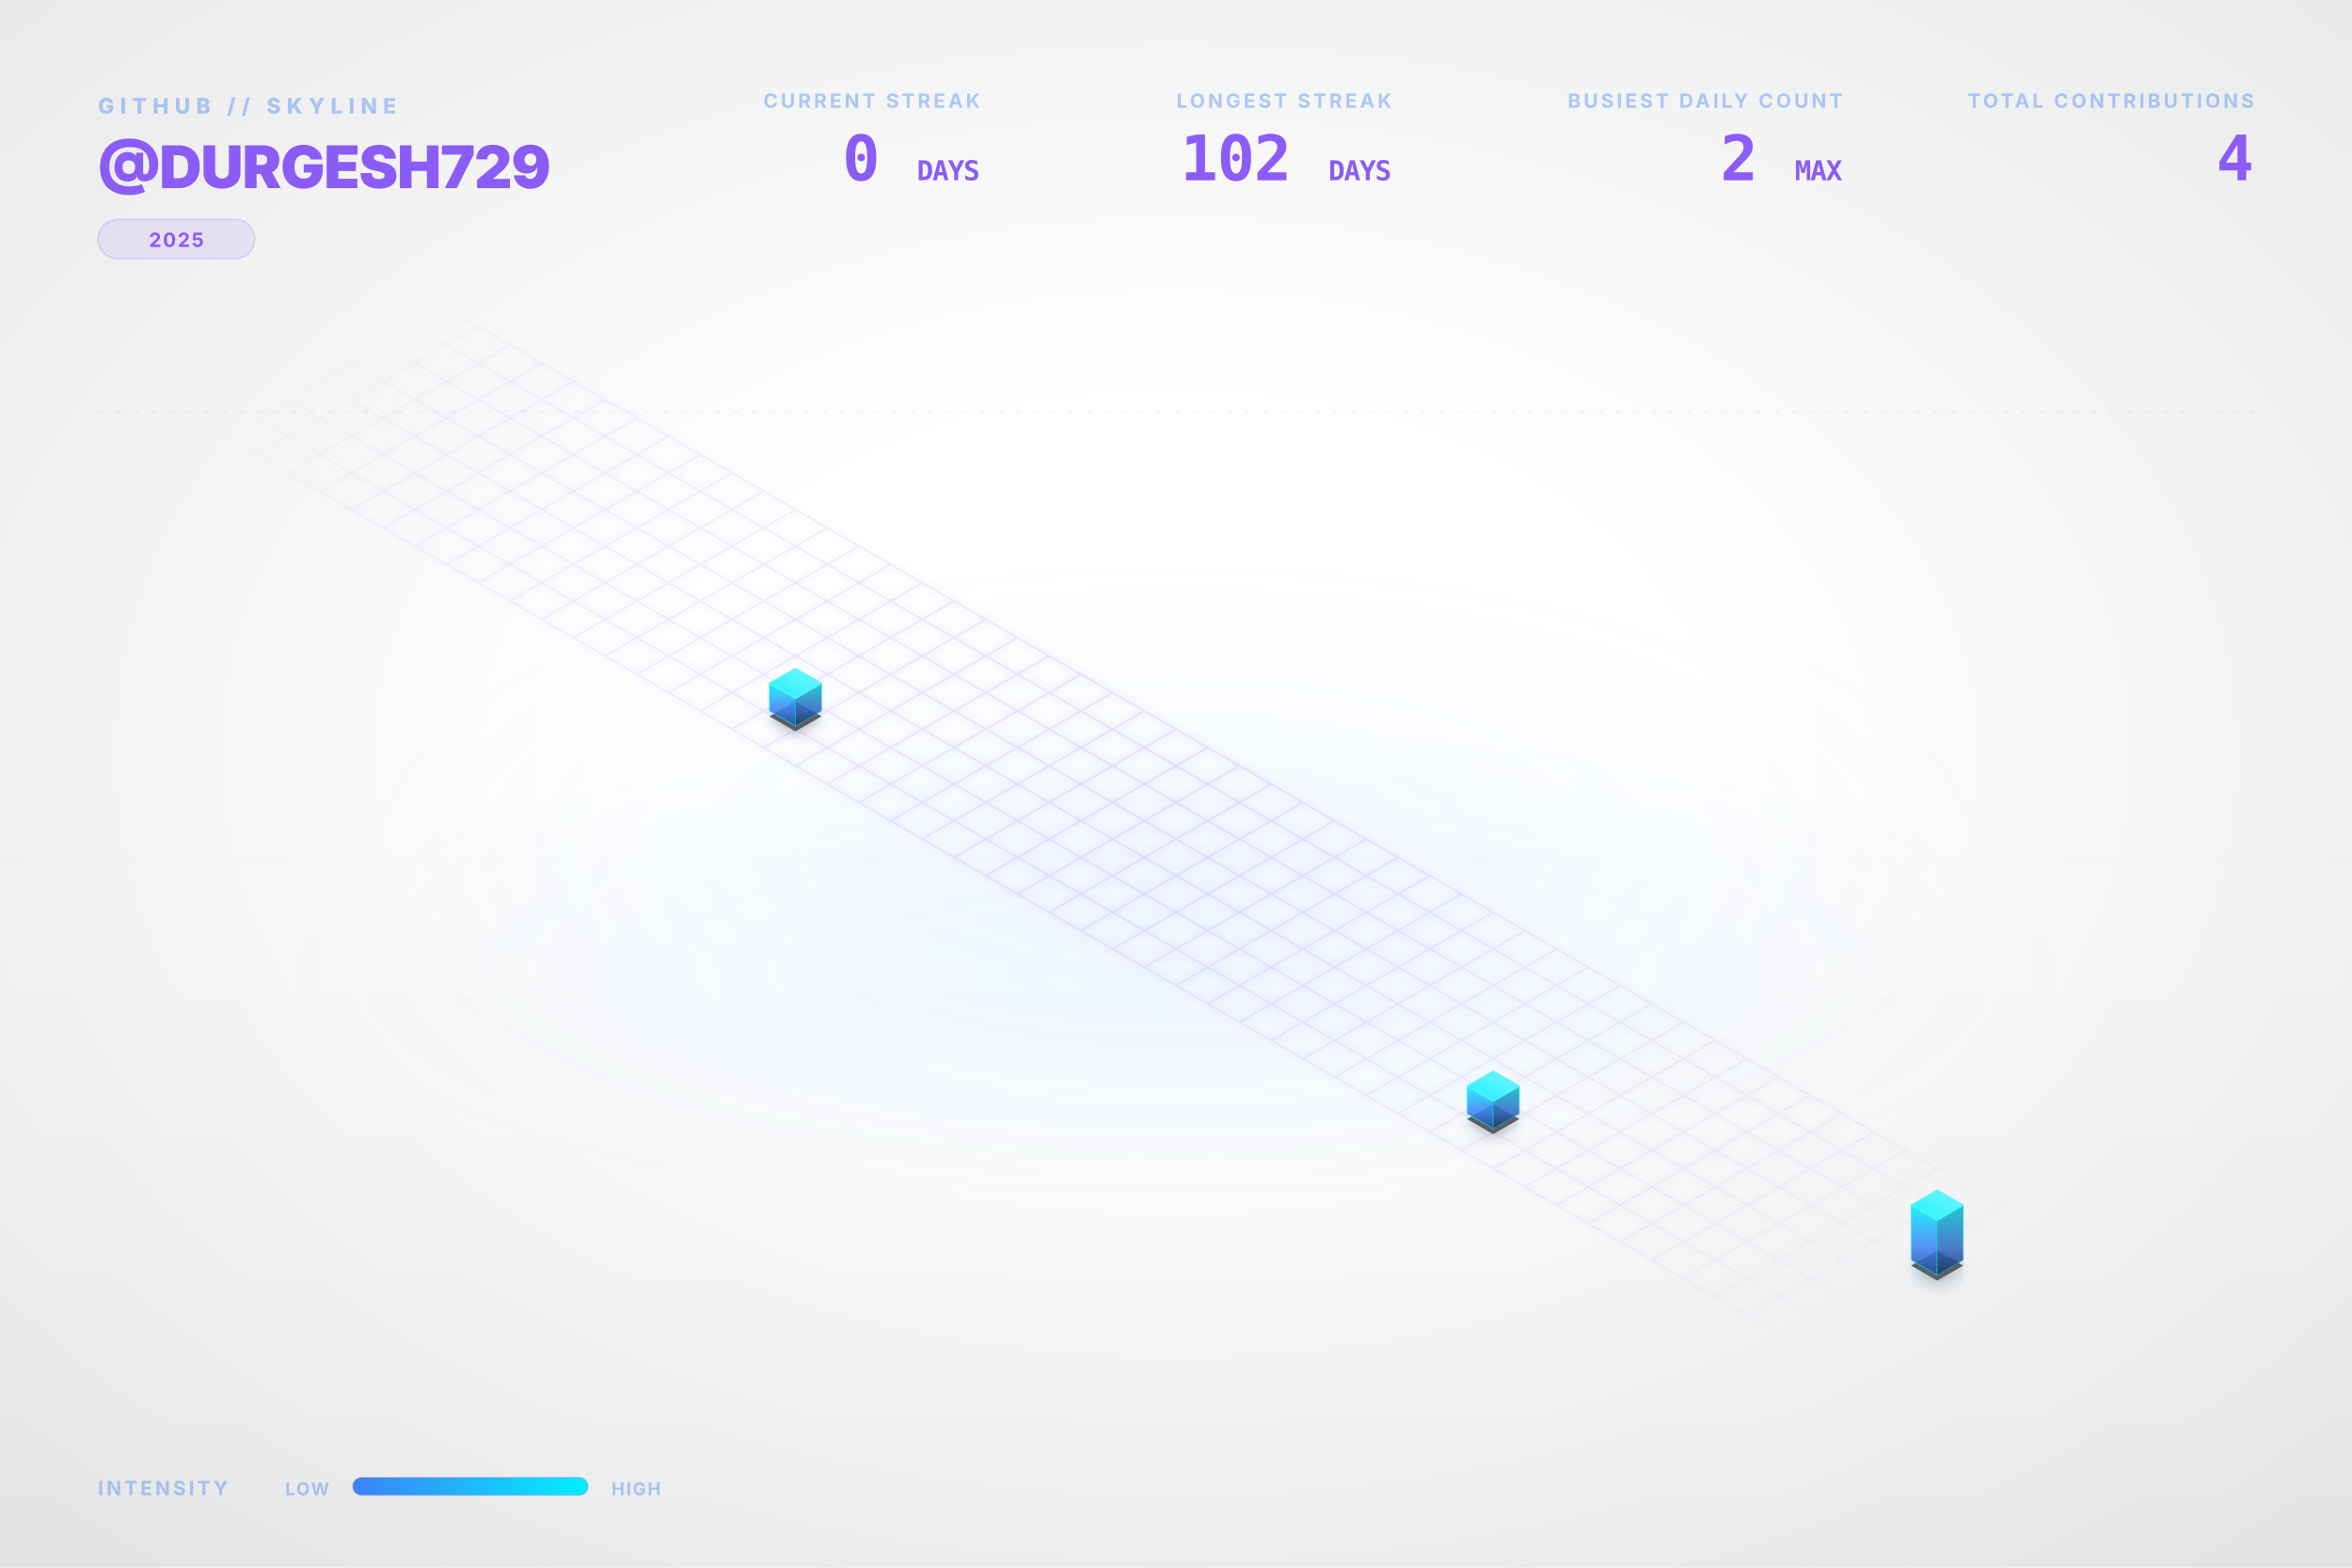
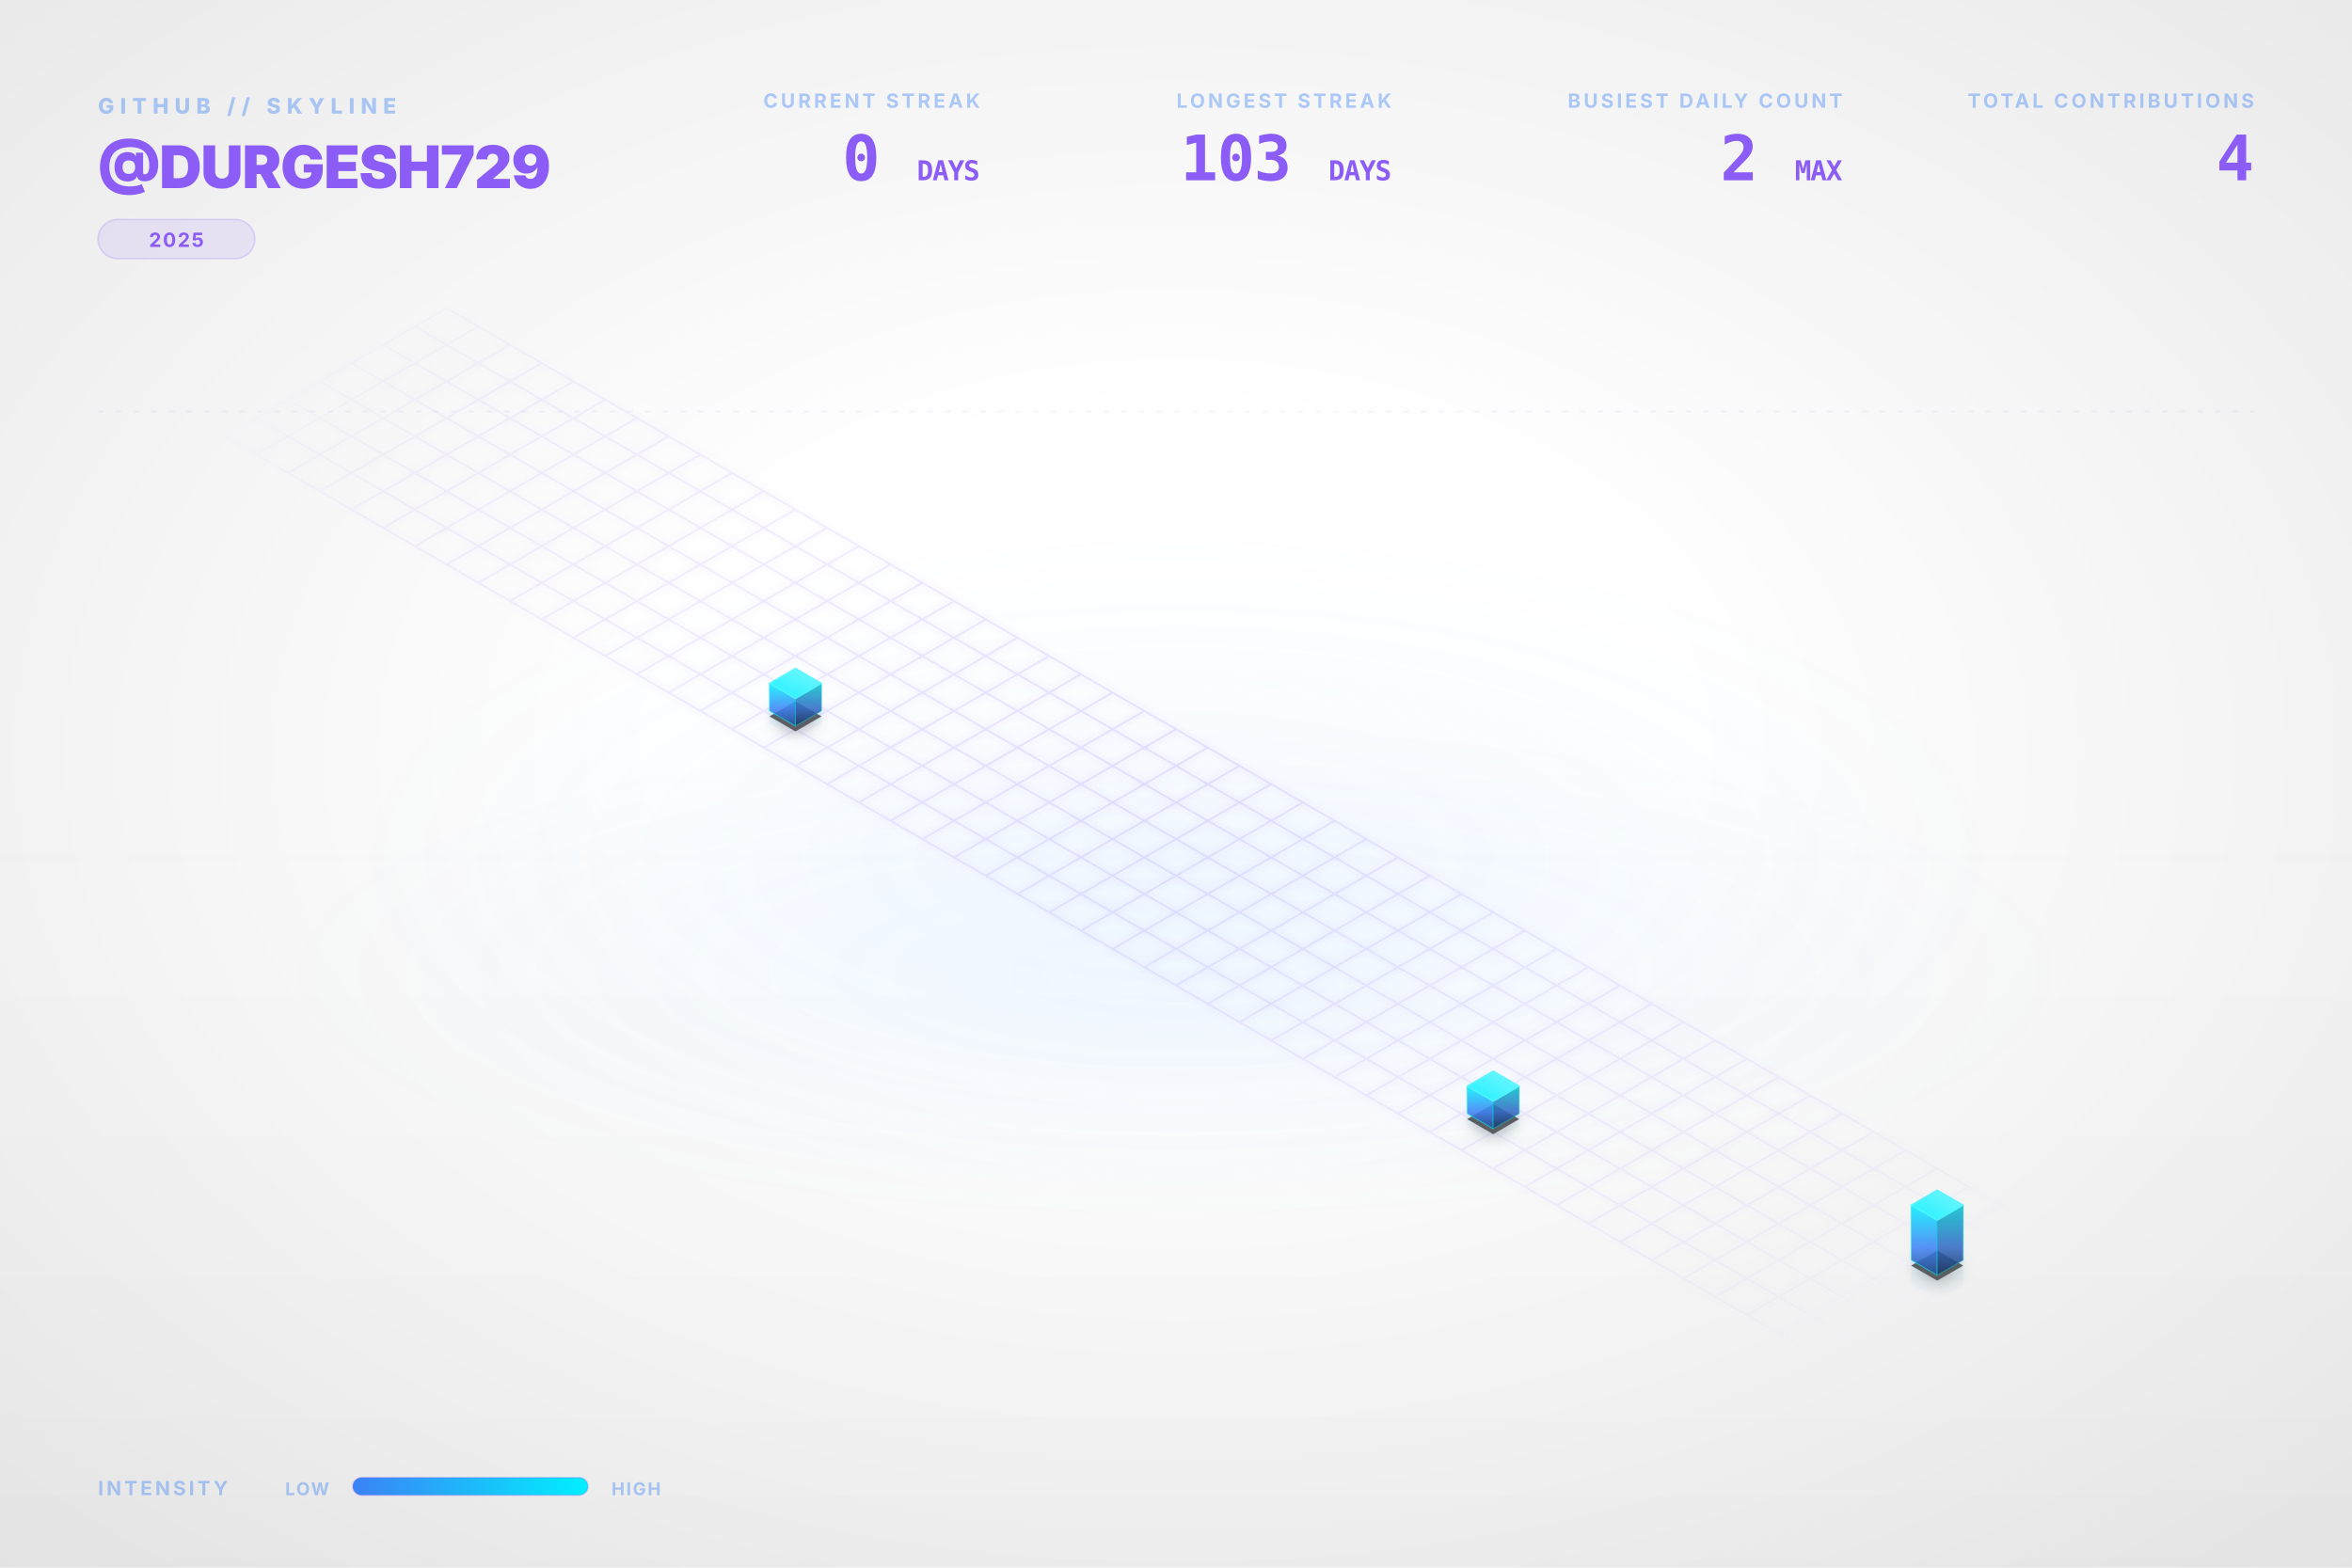
<svg xmlns="http://www.w3.org/2000/svg" viewBox="0 0 1200 800" width="100%" height="100%">
  <style type="text/css">
    .dashboard-text {
      font-family: Inter, 'Segoe UI', Helvetica, Arial, sans-serif;
      -webkit-font-smoothing: antialiased;
      -moz-osx-font-smoothing: grayscale;
    }
    .code-text {
      font-family: "JetBrains Mono", Consolas, monospace;
    }
    .building-face {
      stroke-linejoin: round;
      transition: all 0.3s ease;
    }
    path[fill="url(#top-face-gradient)"] {
      stroke: #4cf4ff;
      stroke-width: 0.8px;
    }
    path[fill="url(#left-face-gradient)"] {
      stroke: #00F0FF;
      stroke-opacity: 0.7;
    }
    path[fill="url(#right-face-gradient)"] {
      stroke: #00c0cc;
      stroke-opacity: 0.6;
    }
  </style>
  <defs>
    <linearGradient id="left-face-gradient" x1="0%" y1="100%" x2="0%" y2="0%">
      <stop offset="0%" stop-color="#234e93" stop-opacity="0.95" />
      <stop offset="40%" stop-color="#3B82F6" stop-opacity="0.95" />
      <stop offset="100%" stop-color="#00F0FF" stop-opacity="0.95" />
    </linearGradient>
    <linearGradient id="right-face-gradient" x1="0%" y1="100%" x2="0%" y2="0%">
      <stop offset="0%" stop-color="#173462" stop-opacity="0.95" />
      <stop offset="40%" stop-color="#2f68c4" stop-opacity="0.95" />
      <stop offset="100%" stop-color="#00c0cc" stop-opacity="0.95" />
    </linearGradient>
    <linearGradient id="top-face-gradient" x1="0%" y1="100%" x2="100%" y2="0%">
      <stop offset="0%" stop-color="#00F0FF" stop-opacity="0.98" />
      <stop offset="100%" stop-color="#66f6ff" stop-opacity="0.98" />
    </linearGradient>
    <linearGradient id="reflection-gradient-left" x1="0%" y1="0%" x2="0%" y2="100%">
      <stop offset="0%" stop-color="#00F0FF" stop-opacity="0.25" />
      <stop offset="100%" stop-color="#3B82F6" stop-opacity="0.0" />
    </linearGradient>
    <linearGradient id="reflection-gradient-right" x1="0%" y1="0%" x2="0%" y2="100%">
      <stop offset="0%" stop-color="#00c0cc" stop-opacity="0.25" />
      <stop offset="100%" stop-color="#2f68c4" stop-opacity="0.0" />
    </linearGradient>
    <filter id="ambient-shadow" x="-20%" y="-20%" width="140%" height="140%">
      <feGaussianBlur in="SourceAlpha" stdDeviation="4" />
      <feOffset dx="0" dy="2" result="offsetblur" />
      <feComponentTransfer>
        <feFuncA type="linear" slope="0.4" />
      </feComponentTransfer>
      <feMerge>
        <feMergeNode />
        <feMergeNode in="SourceGraphic" />
      </feMerge>
    </filter>
    <filter id="neon-glow" x="-50%" y="-50%" width="200%" height="200%">
      <feGaussianBlur stdDeviation="2.0" result="coloredBlur" />
      <feMerge>
        <feMergeNode in="coloredBlur" />
        <feMergeNode in="SourceGraphic" />
      </feMerge>
    </filter>
    <radialGradient id="bg-vignette" cx="50%" cy="48%" r="72%">
      <stop offset="30%" stop-color="#0D1117" stop-opacity="0" />
      <stop offset="100%" stop-color="#000000" stop-opacity="0.09" />
    </radialGradient>
    <linearGradient id="bg-vertical-grad" x1="0%" y1="0%" x2="0%" y2="100%">
      <stop offset="0%" stop-color="#ffffff" stop-opacity="0.018" />
      <stop offset="50%" stop-color="#ffffff" stop-opacity="0" />
      <stop offset="100%" stop-color="#000000" stop-opacity="0.022" />
    </linearGradient>
    <radialGradient id="floor-ambient-glow" cx="50%" cy="50%" r="50%">
      <stop offset="0%" stop-color="#58a6ff" stop-opacity="0.06" />
      <stop offset="100%" stop-color="#58a6ff" stop-opacity="0" />
    </radialGradient>
    <filter id="skyline-bloom" x="-30%" y="-30%" width="160%" height="160%" color-interpolation-filters="sRGB">
      <feGaussianBlur stdDeviation="18" result="blur" />
      <feComposite in="blur" in2="SourceGraphic" operator="over" />
    </filter>
    <filter id="bg-noise" x="0%" y="0%" width="100%" height="100%" color-interpolation-filters="sRGB">
      <feTurbulence type="fractalNoise" baseFrequency="0.65" numOctaves="3" stitchTiles="stitch" result="noise" />
      <feColorMatrix type="saturate" values="0" in="noise" result="grayNoise" />
      <feBlend in="SourceGraphic" in2="grayNoise" mode="overlay" result="blended" />
      <feComposite in="blended" in2="SourceGraphic" operator="in" />
    </filter>
    <radialGradient id="grid-fade" cx="50%" cy="50%" r="50%">
      <stop offset="0%" stop-color="#ffffff" stop-opacity="1.0" />
      <stop offset="80%" stop-color="#ffffff" stop-opacity="0.4" />
      <stop offset="100%" stop-color="#ffffff" stop-opacity="0.0" />
    </radialGradient>
    <mask id="grid-mask">
      <rect width="100%" height="100%" fill="url(#grid-fade)" />
    </mask>
    <linearGradient id="laser-grad" x1="0%" y1="0%" x2="100%" y2="0%">
      <stop offset="0%" stop-color="#00F0FF" stop-opacity="0" />
      <stop offset="15%" stop-color="#00F0FF" stop-opacity="1" />
      <stop offset="85%" stop-color="#00F0FF" stop-opacity="1" />
      <stop offset="100%" stop-color="#00F0FF" stop-opacity="0" />
    </linearGradient>
    <linearGradient id="legend-gradient" x1="0%" y1="0%" x2="100%" y2="0%">
      <stop offset="0%" stop-color="#3B82F6" />
      <stop offset="100%" stop-color="#00F0FF" />
    </linearGradient>
  </defs>
  <rect id="bg-base" width="1200" height="800" fill="none" />
  <rect width="1200" height="800" fill="url(#bg-vertical-grad)" />
  <rect width="1200" height="800" fill="url(#bg-vignette)" />
  <ellipse cx="600.0" cy="496.0" rx="456.0" ry="128.0" fill="url(#floor-ambient-glow)" opacity="1" />
  <g id="skyline-scene" transform="translate(39.5, 17.13) scale(0.9342)">
    <ellipse cx="600.0" cy="450.0" rx="450" ry="180" fill="url(#floor-ambient-glow)" />
    <path class="floor-grid" d="M 201.63,150.0 L 1119.62,680.0 M 184.31,160.0 L 1102.29,690.0 M 166.99,170.0 L 1084.97,700.0 M 149.67,180.0 L 1067.65,710.0 M 132.35,190.0 L 1050.33,720.0 M 115.03,200.0 L 1033.01,730.0 M 97.71,210.0 L 1015.69,740.0 M 80.38,220.0 L 998.37,750.0 M 201.63,150.0 L 80.38,220.0 M 218.95,160.0 L 97.71,230.0 M 236.27,170.0 L 115.03,240.0 M 253.59,180.0 L 132.35,250.0 M 270.91,190.0 L 149.67,260.0 M 288.23,200.0 L 166.99,270.0 M 305.55,210.0 L 184.31,280.0 M 322.87,220.0 L 201.63,290.0 M 340.19,230.0 L 218.95,300.0 M 357.51,240.0 L 236.27,310.0 M 374.83,250.0 L 253.59,320.0 M 392.15,260.0 L 270.91,330.0 M 409.47,270.0 L 288.23,340.0 M 426.79,280.0 L 305.55,350.0 M 444.12,290.0 L 322.87,360.0 M 461.44,300.0 L 340.19,370.0 M 478.76,310.0 L 357.51,380.0 M 496.08,320.0 L 374.83,390.0 M 513.4,330.0 L 392.15,400.0 M 530.72,340.0 L 409.47,410.0 M 548.04,350.0 L 426.79,420.0 M 565.36,360.0 L 444.12,430.0 M 582.68,370.0 L 461.44,440.0 M 600.0,380.0 L 478.76,450.0 M 617.32,390.0 L 496.08,460.0 M 634.64,400.0 L 513.4,470.0 M 651.96,410.0 L 530.72,480.0 M 669.28,420.0 L 548.04,490.0 M 686.6,430.0 L 565.36,500.0 M 703.92,440.0 L 582.68,510.0 M 721.24,450.0 L 600.0,520.0 M 738.56,460.0 L 617.32,530.0 M 755.88,470.0 L 634.64,540.0 M 773.21,480.0 L 651.96,550.0 M 790.53,490.0 L 669.28,560.0 M 807.85,500.0 L 686.6,570.0 M 825.17,510.0 L 703.92,580.0 M 842.49,520.0 L 721.24,590.0 M 859.81,530.0 L 738.56,600.0 M 877.13,540.0 L 755.88,610.0 M 894.45,550.0 L 773.21,620.0 M 911.77,560.0 L 790.53,630.0 M 929.09,570.0 L 807.85,640.0 M 946.41,580.0 L 825.17,650.0 M 963.73,590.0 L 842.49,660.0 M 981.05,600.0 L 859.81,670.0 M 998.37,610.0 L 877.13,680.0 M 1015.69,620.0 L 894.45,690.0 M 1033.01,630.0 L 911.77,700.0 M 1050.33,640.0 L 929.09,710.0 M 1067.65,650.0 L 946.41,720.0 M 1084.97,660.0 L 963.73,730.0 M 1102.29,670.0 L 981.05,740.0 M 1119.62,680.0 L 998.37,750.0" fill="none" stroke="#8B5CF6" stroke-opacity="0.15" stroke-width="1.0" filter="url(#neon-glow)" mask="url(#grid-mask)" />
    <path d="M 377.95,370.0 L 377.95,376.75 L 392.15,384.95 L 392.15,378.2 Z" fill="url(#reflection-gradient-left)" opacity="0.4" />
    <path d="M 392.15,378.2 L 392.15,384.95 L 406.36,376.75 L 406.36,370.0 Z" fill="url(#reflection-gradient-right)" opacity="0.4" />
    <path d="M 759.0,590.0 L 759.0,596.75 L 773.21,604.95 L 773.21,598.2 Z" fill="url(#reflection-gradient-left)" opacity="0.4" />
    <path d="M 773.21,598.2 L 773.21,604.95 L 787.41,596.75 L 787.41,590.0 Z" fill="url(#reflection-gradient-right)" opacity="0.4" />
    <path d="M 1001.49,670.0 L 1001.49,683.5 L 1015.69,691.7 L 1015.69,678.2 Z" fill="url(#reflection-gradient-left)" opacity="0.4" />
    <path d="M 1015.69,678.2 L 1015.69,691.7 L 1029.9,683.5 L 1029.9,670.0 Z" fill="url(#reflection-gradient-right)" opacity="0.4" />
    <path d="M 392.15,364.8 L 377.95,373.0 L 392.15,381.2 L 406.36,373.0 Z M 773.21,584.8 L 759.0,593.0 L 773.21,601.2 L 787.41,593.0 Z M 1015.69,664.8 L 1001.49,673.0 L 1015.69,681.2 L 1029.9,673.0 Z" fill="#000000" filter="url(#ambient-shadow)" opacity="0.6" />
    <g>
      <path class="building-face" d="M 377.95,370.0 L 377.95,355.0 L 392.15,363.2 L 392.15,378.2 Z" fill="url(#left-face-gradient)" stroke="#00F0FF" stroke-width="0.5" opacity="0.9" />
      <path class="building-face" d="M 392.15,378.2 L 392.15,363.2 L 406.36,355.0 L 406.36,370.0 Z" fill="url(#right-face-gradient)" stroke="#00F0FF" stroke-width="0.5" opacity="0.9" />
      <path class="building-face" d="M 392.15,346.8 L 377.95,355.0 L 392.15,363.2 L 406.36,355.0 Z" fill="url(#top-face-gradient)" stroke="#00F0FF" stroke-width="0.5" opacity="0.9" />
    </g>
    <g>
      <path class="building-face" d="M 759.0,590.0 L 759.0,575.0 L 773.21,583.2 L 773.21,598.2 Z" fill="url(#left-face-gradient)" stroke="#00F0FF" stroke-width="0.5" opacity="0.9" />
      <path class="building-face" d="M 773.21,598.2 L 773.21,583.2 L 787.41,575.0 L 787.41,590.0 Z" fill="url(#right-face-gradient)" stroke="#00F0FF" stroke-width="0.5" opacity="0.9" />
      <path class="building-face" d="M 773.21,566.8 L 759.0,575.0 L 773.21,583.2 L 787.41,575.0 Z" fill="url(#top-face-gradient)" stroke="#00F0FF" stroke-width="0.5" opacity="0.9" />
    </g>
    <g>
      <path class="building-face" d="M 1001.49,670.0 L 1001.49,640.0 L 1015.69,648.2 L 1015.69,678.2 Z" fill="url(#left-face-gradient)" stroke="#00F0FF" stroke-width="0.5" opacity="0.9" />
      <path class="building-face" d="M 1015.69,678.2 L 1015.69,648.2 L 1029.9,640.0 L 1029.9,670.0 Z" fill="url(#right-face-gradient)" stroke="#00F0FF" stroke-width="0.5" opacity="0.9" />
      <path class="building-face" d="M 1015.69,631.8 L 1001.49,640.0 L 1015.69,648.2 L 1029.9,640.0 Z" fill="url(#top-face-gradient)" stroke="#00F0FF" stroke-width="0.5" opacity="0.9" />
    </g>
  </g>
  <g class="dashboard-text">
    <text x="50" y="58" fill="#3B82F6" font-size="11" font-weight="800" letter-spacing="3px" opacity="0.4">GITHUB // SKYLINE</text>
    <text x="50" y="96" fill="#8B5CF6" font-size="30" font-weight="900" letter-spacing="-0.5px">@DURGESH729</text>
    <g transform="translate(50, 112)">
      <rect x="0" y="0" width="80.0" height="20" rx="10" fill="#8B5CF6" fill-opacity="0.12" stroke="#8B5CF6" stroke-opacity="0.2" stroke-width="0.8" />
      <text x="40.0" y="14" text-anchor="middle" fill="#8B5CF6" font-size="10" font-weight="700" letter-spacing="0.8px">2025</text>
    </g>
    <text x="1150" y="55" text-anchor="end" fill="#3B82F6" font-size="10" font-weight="700" letter-spacing="1.5px" opacity="0.4">TOTAL CONTRIBUTIONS</text>
    <text x="1150" y="92" text-anchor="end" fill="#8B5CF6" font-size="32" font-weight="900" letter-spacing="-0.5px" class="code-text">4</text>
    <text x="940" y="55" text-anchor="end" fill="#3B82F6" font-size="10" font-weight="700" letter-spacing="1.5px" opacity="0.4">BUSIEST DAILY COUNT</text>
    <text x="940" y="92" text-anchor="end" fill="#8B5CF6" font-size="32" font-weight="900" letter-spacing="-0.5px" class="code-text">2 <tspan font-size="14" font-weight="700" opacity="0.5">MAX</tspan>
    </text>
    <text x="710" y="55" text-anchor="end" fill="#3B82F6" font-size="10" font-weight="700" letter-spacing="1.5px" opacity="0.4">LONGEST STREAK</text>
-     <text x="710" y="92" text-anchor="end" fill="#8B5CF6" font-size="32" font-weight="900" letter-spacing="-0.5px" class="code-text">102 <tspan font-size="14" font-weight="700" opacity="0.5">DAYS</tspan>
+     <text x="710" y="92" text-anchor="end" fill="#8B5CF6" font-size="32" font-weight="900" letter-spacing="-0.5px" class="code-text">103 <tspan font-size="14" font-weight="700" opacity="0.5">DAYS</tspan>
    </text>
    <text x="500" y="55" text-anchor="end" fill="#3B82F6" font-size="10" font-weight="700" letter-spacing="1.5px" opacity="0.4">CURRENT STREAK</text>
    <text x="500" y="92" text-anchor="end" fill="#8B5CF6" font-size="32" font-weight="900" letter-spacing="-0.5px" class="code-text">0 <tspan font-size="14" font-weight="700" opacity="0.5">DAYS</tspan>
    </text>
    <text x="50" y="763" fill="#3B82F6" font-size="10" font-weight="700" letter-spacing="1.5px" opacity="0.4">INTENSITY</text>
    <text x="168" y="763" text-anchor="end" fill="#3B82F6" font-size="9" font-weight="700" letter-spacing="0.8px" opacity="0.4">LOW</text>
    <rect x="180" y="754" width="120" height="9" rx="4.5" fill="url(#legend-gradient)" />
    <rect x="180" y="754" width="120" height="9" rx="4.5" fill="none" stroke="#8B5CF6" stroke-opacity="0.25" stroke-width="0.8" />
    <text x="312" y="763" fill="#3B82F6" font-size="9" font-weight="700" letter-spacing="0.8px" opacity="0.4">HIGH</text>
    <line x1="50" y1="210" x2="1150" y2="210" stroke="#8B5CF6" stroke-opacity="0.08" stroke-width="0.8" stroke-dasharray="3,6" />
  </g>
</svg>
